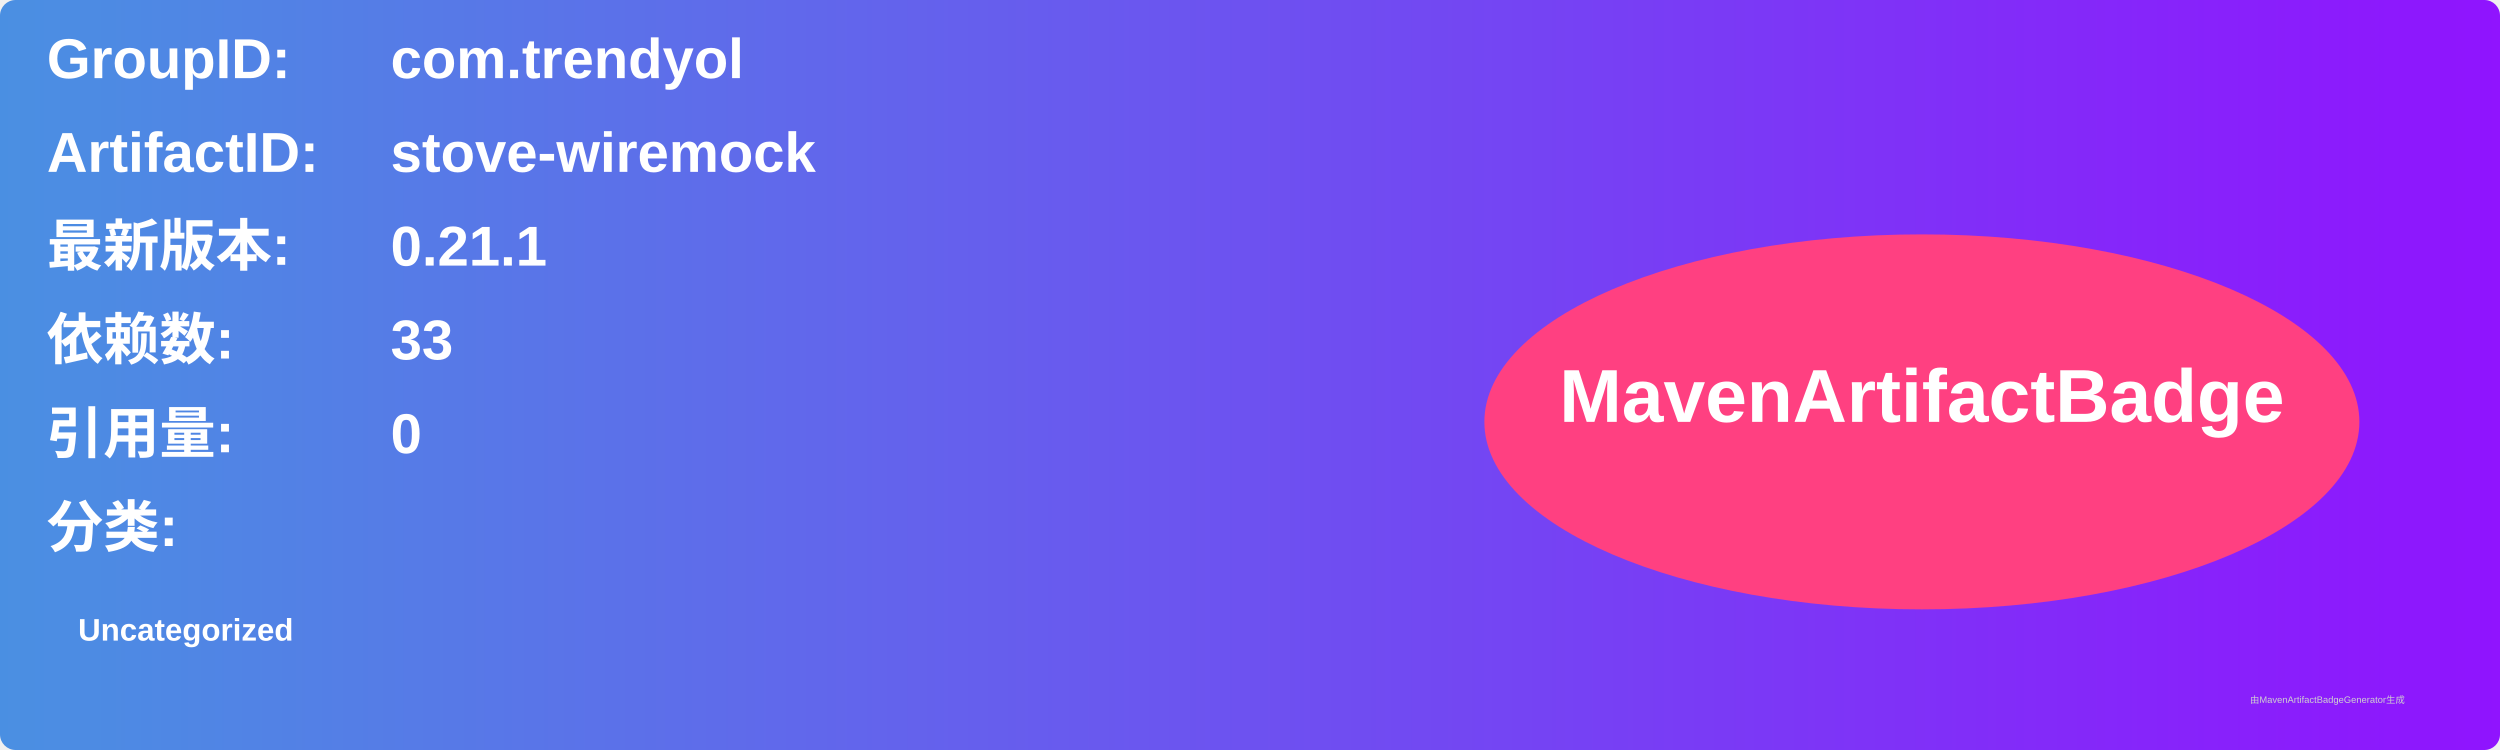
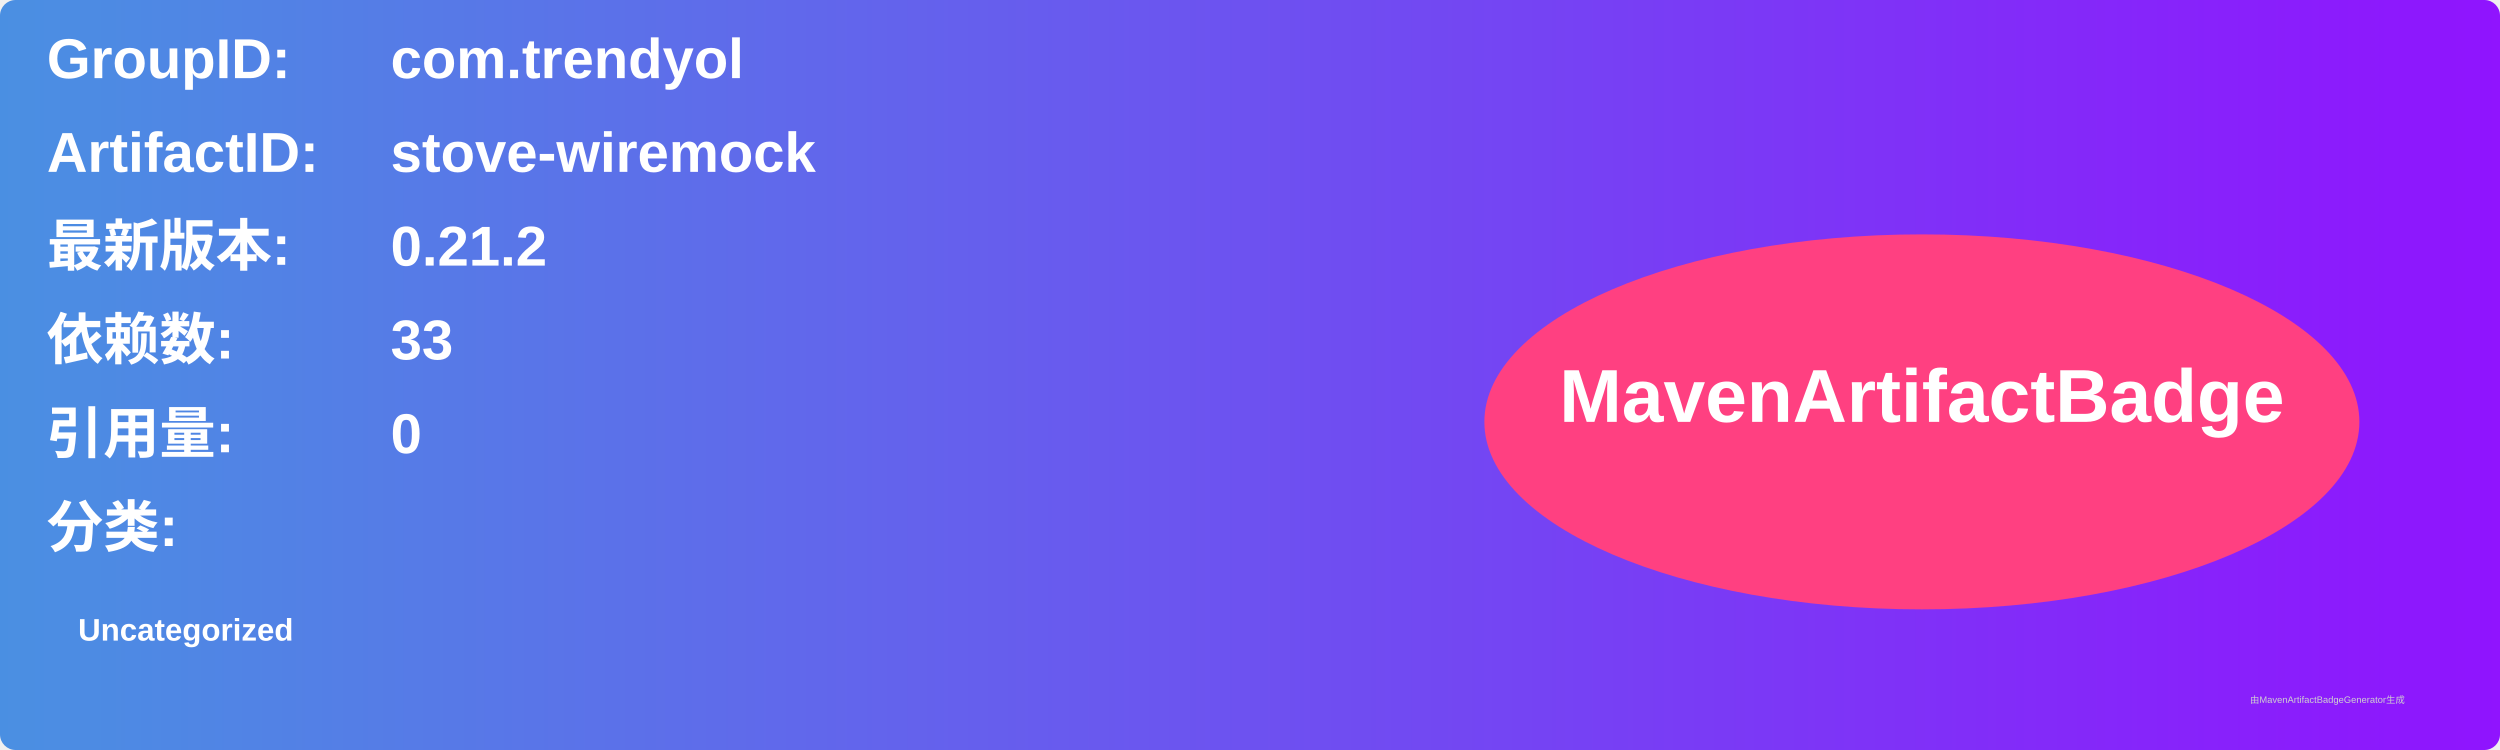
<svg xmlns="http://www.w3.org/2000/svg" width="800" height="240" viewBox="0 0 800 240">
  <linearGradient id="grad" x1="0%" y1="0%" x2="100%" y2="0%">
    <stop offset="0%" stop-color="#4a90e2" />
    <stop offset="100%" stop-color="#9013fe" />
  </linearGradient>
  <rect width="100%" height="100%" rx="5" ry="5" fill="url(#grad)" />
  <g transform="translate(15, 15)">
    <text x="0" y="10" font-family="Arial" font-size="18" fill="white" font-weight="bold" width="260">GroupID:</text>
    <text x="110" y="10" font-family="Arial" font-size="18" fill="white" font-weight="bold" width="460">com.trendyol</text>
    <text x="0" y="40" font-family="Arial" font-size="18" fill="white" font-weight="bold" width="260">ArtifactID:</text>
    <text x="110" y="40" font-family="Arial" font-size="18" fill="white" font-weight="bold" width="460">stove-wiremock</text>
    <text x="0" y="70" font-family="Arial" font-size="18" fill="white" font-weight="bold">最新版本:</text>
    <text x="110" y="70" font-family="Arial" font-size="18" fill="white" font-weight="bold">
-       <tspan font-weight="bold">0.21.1</tspan>
+       <tspan font-weight="bold">0.21.2</tspan>
    </text>
    <text x="0" y="100" font-family="Arial" font-size="18" fill="white" font-weight="bold">依赖数: </text>
    <text x="110" y="100" font-family="Arial" font-size="18" fill="white">
      <tspan font-weight="bold">33</tspan>
    </text>
    <text x="0" y="130" font-family="Arial" font-size="18" fill="white" font-weight="bold">引用量: </text>
    <text x="110" y="130" font-family="Arial" font-size="18" fill="white">
      <tspan font-weight="bold">0</tspan>
    </text>
    <text x="0" y="160" font-family="Arial" font-size="18" fill="white" font-weight="bold">分类:</text>
    <text x="10" y="190" font-family="Arial" font-size="10" fill="white">
      <tspan font-weight="bold">Uncategorized</tspan>
    </text>
    <ellipse cx="600" cy="120" rx="140" ry="60" fill="#ff4081" />
    <text x="600" y="120" text-anchor="middle" font-family="Arial" font-size="24" fill="white" font-weight="bold">MavenArtifactBadge</text>
  </g>
  <text x="720" y="225" font-family="Arial" font-size="3" fill="#d0d0d0">由MavenArtifactBadgeGenerator生成</text>
</svg>
